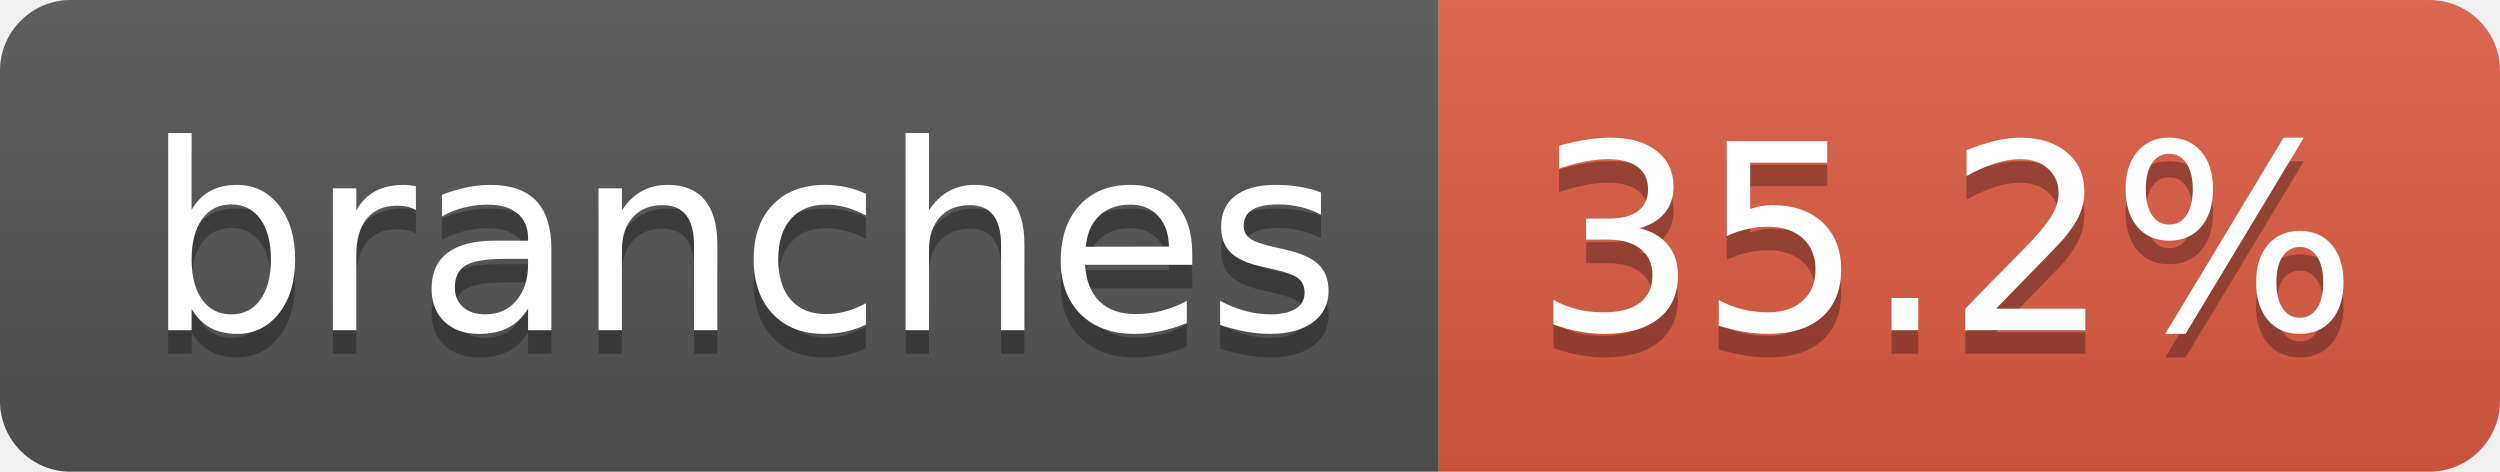
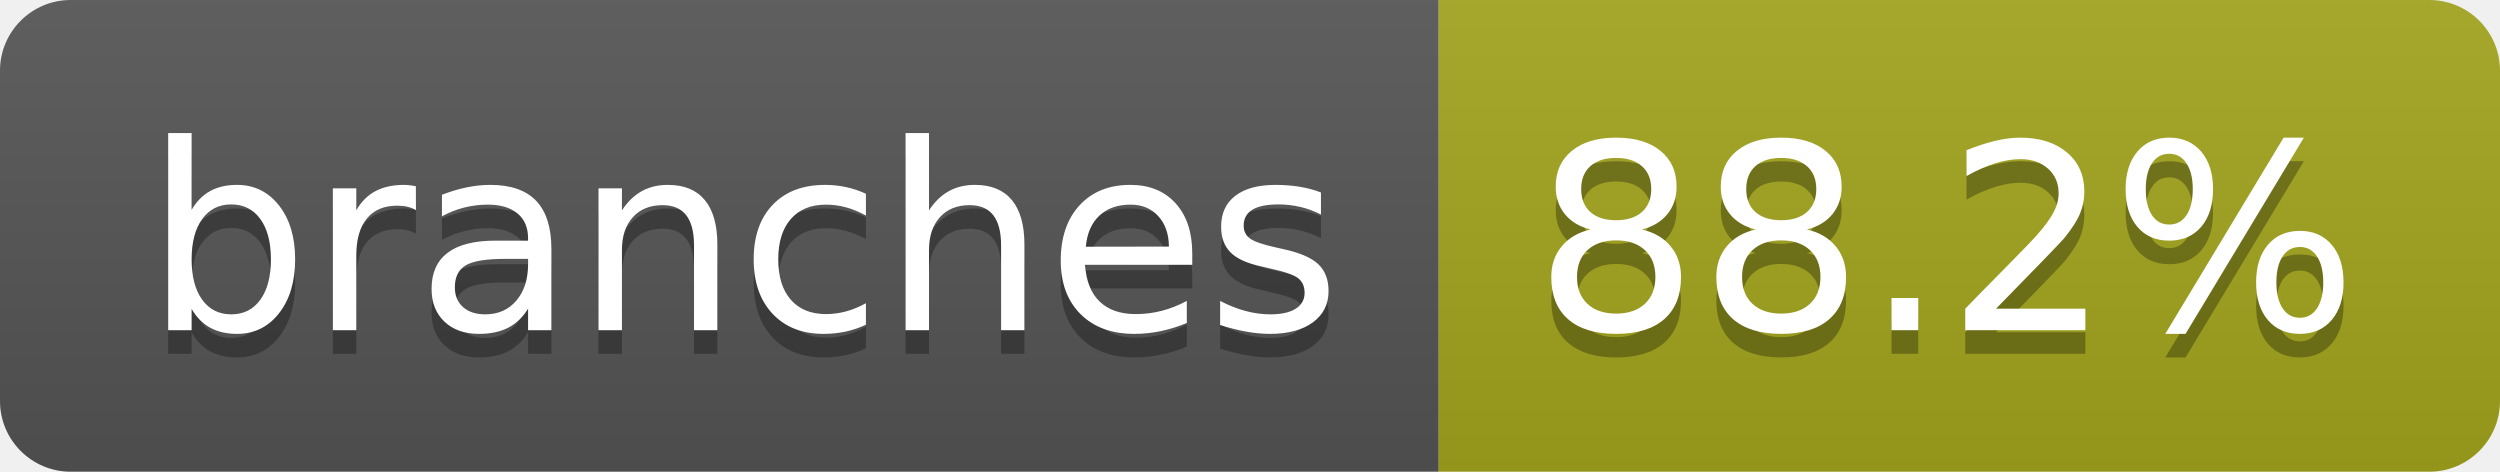
- <svg xmlns="http://www.w3.org/2000/svg" width="106" height="20" role="img" aria-label="branches: 35.2%">
+ <svg xmlns="http://www.w3.org/2000/svg" width="106" height="20" role="img" aria-label="branches: 88.2%">
  <linearGradient id="s" x2="0" y2="100%">
    <stop offset="0" stop-color="#bbb" stop-opacity=".1" />
    <stop offset="1" stop-opacity=".1" />
  </linearGradient>
  <clipPath id="r">
    <rect width="106" height="20" rx="3" fill="#fff" />
  </clipPath>
  <g clip-path="url(#r)">
    <rect width="61" height="20" fill="#555" />
-     <rect x="61" width="45" height="20" fill="#e05d44" />
+     <rect x="61" width="45" height="20" fill="#a4a61d" />
    <rect width="106" height="20" fill="url(#s)" />
  </g>
  <g fill="#fff" text-anchor="middle" font-family="Verdana,Geneva,DejaVu Sans,sans-serif" text-rendering="geometricPrecision" font-size="110">
    <text aria-hidden="true" x="315" y="150" fill="#010101" fill-opacity=".3" transform="scale(.1)" textLength="507">branches</text>
    <text x="315" y="140" transform="scale(.1)" fill="#fff" textLength="507">branches</text>
-     <text aria-hidden="true" x="825" y="150" fill="#010101" fill-opacity=".3" transform="scale(.1)" textLength="350">35.2%</text>
-     <text x="825" y="140" transform="scale(.1)" fill="#fff" textLength="350">35.2%</text>
+     <text aria-hidden="true" x="825" y="150" fill="#010101" fill-opacity=".3" transform="scale(.1)" textLength="350">88.2%</text>
+     <text x="825" y="140" transform="scale(.1)" fill="#fff" textLength="350">88.2%</text>
  </g>
</svg>
